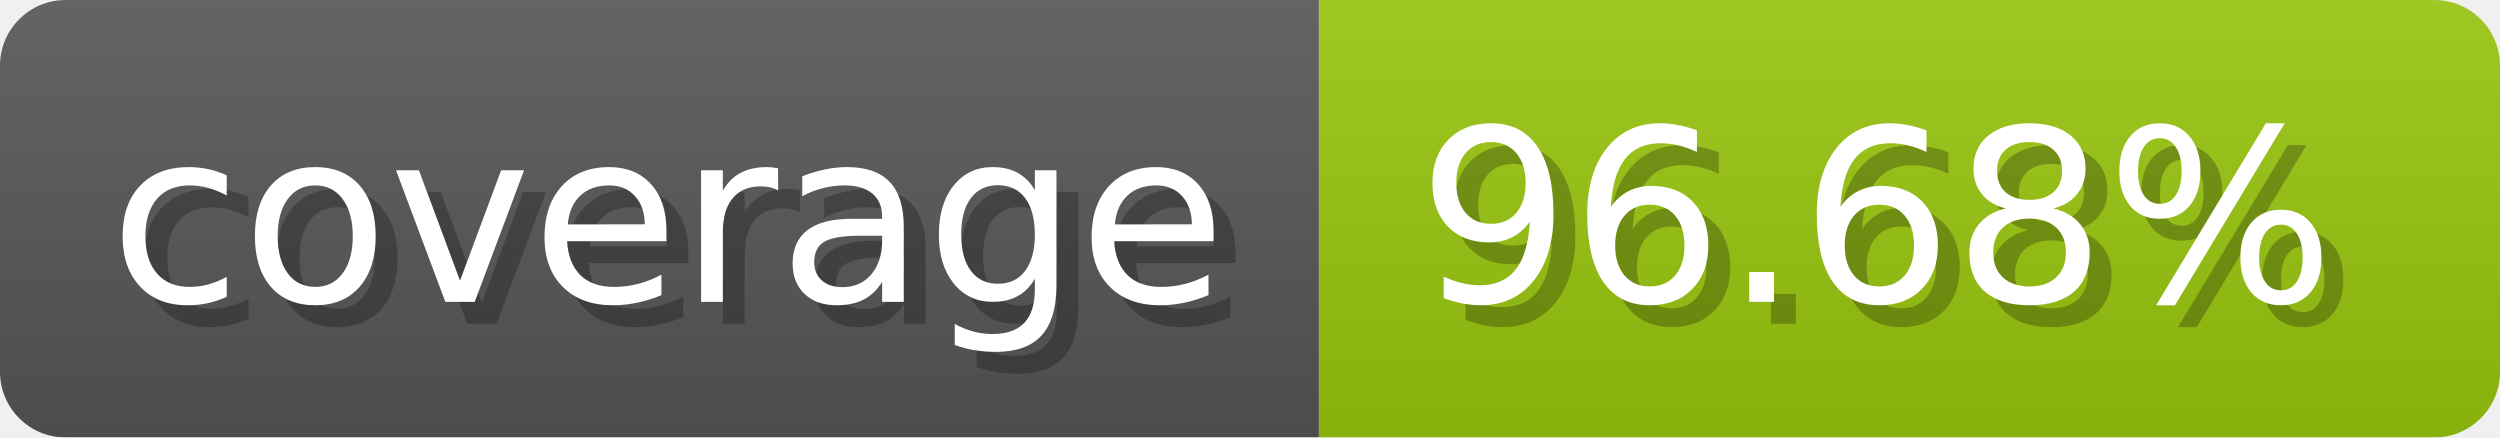
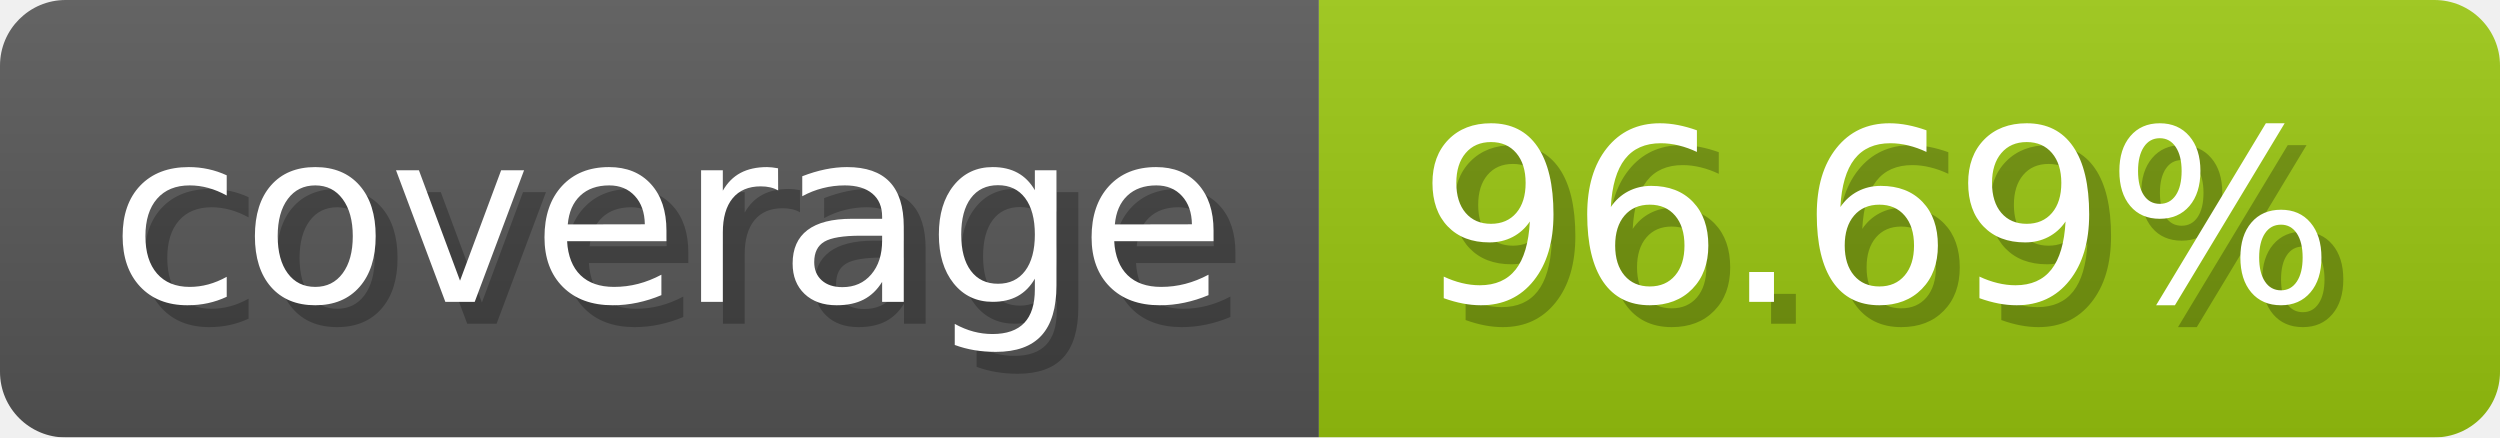
- <svg xmlns="http://www.w3.org/2000/svg" width="114.3" height="20" viewBox="0 0 1143 200" role="img" aria-label="coverage: 96.68%">
+ <svg xmlns="http://www.w3.org/2000/svg" width="114.3" height="20" viewBox="0 0 1143 200" role="img" aria-label="coverage: 96.69%">
  <linearGradient id="a" x2="0" y2="100%">
    <stop offset="0" stop-opacity=".1" stop-color="#EEE" />
    <stop offset="1" stop-opacity=".1" />
  </linearGradient>
  <mask id="m">
    <rect width="1143" height="200" rx="30" fill="#FFF" />
  </mask>
  <g mask="url(#m)">
    <rect width="603" height="200" fill="#555" />
    <rect width="540" height="200" fill="#97c40f" x="603" />
    <rect width="1143" height="200" fill="url(#a)" />
  </g>
  <g aria-hidden="true" fill="#fff" text-anchor="start" font-family="Verdana,DejaVu Sans,sans-serif" font-size="110">
    <text x="60" y="148" textLength="503" fill="#000" opacity="0.25">coverage</text>
    <text x="50" y="138" textLength="503">coverage</text>
-     <text x="658" y="148" textLength="440" fill="#000" opacity="0.25">96.68%</text>
-     <text x="648" y="138" textLength="440">96.68%</text>
+     <text x="658" y="148" textLength="440" fill="#000" opacity="0.25">96.69%</text>
+     <text x="648" y="138" textLength="440">96.69%</text>
  </g>
</svg>
